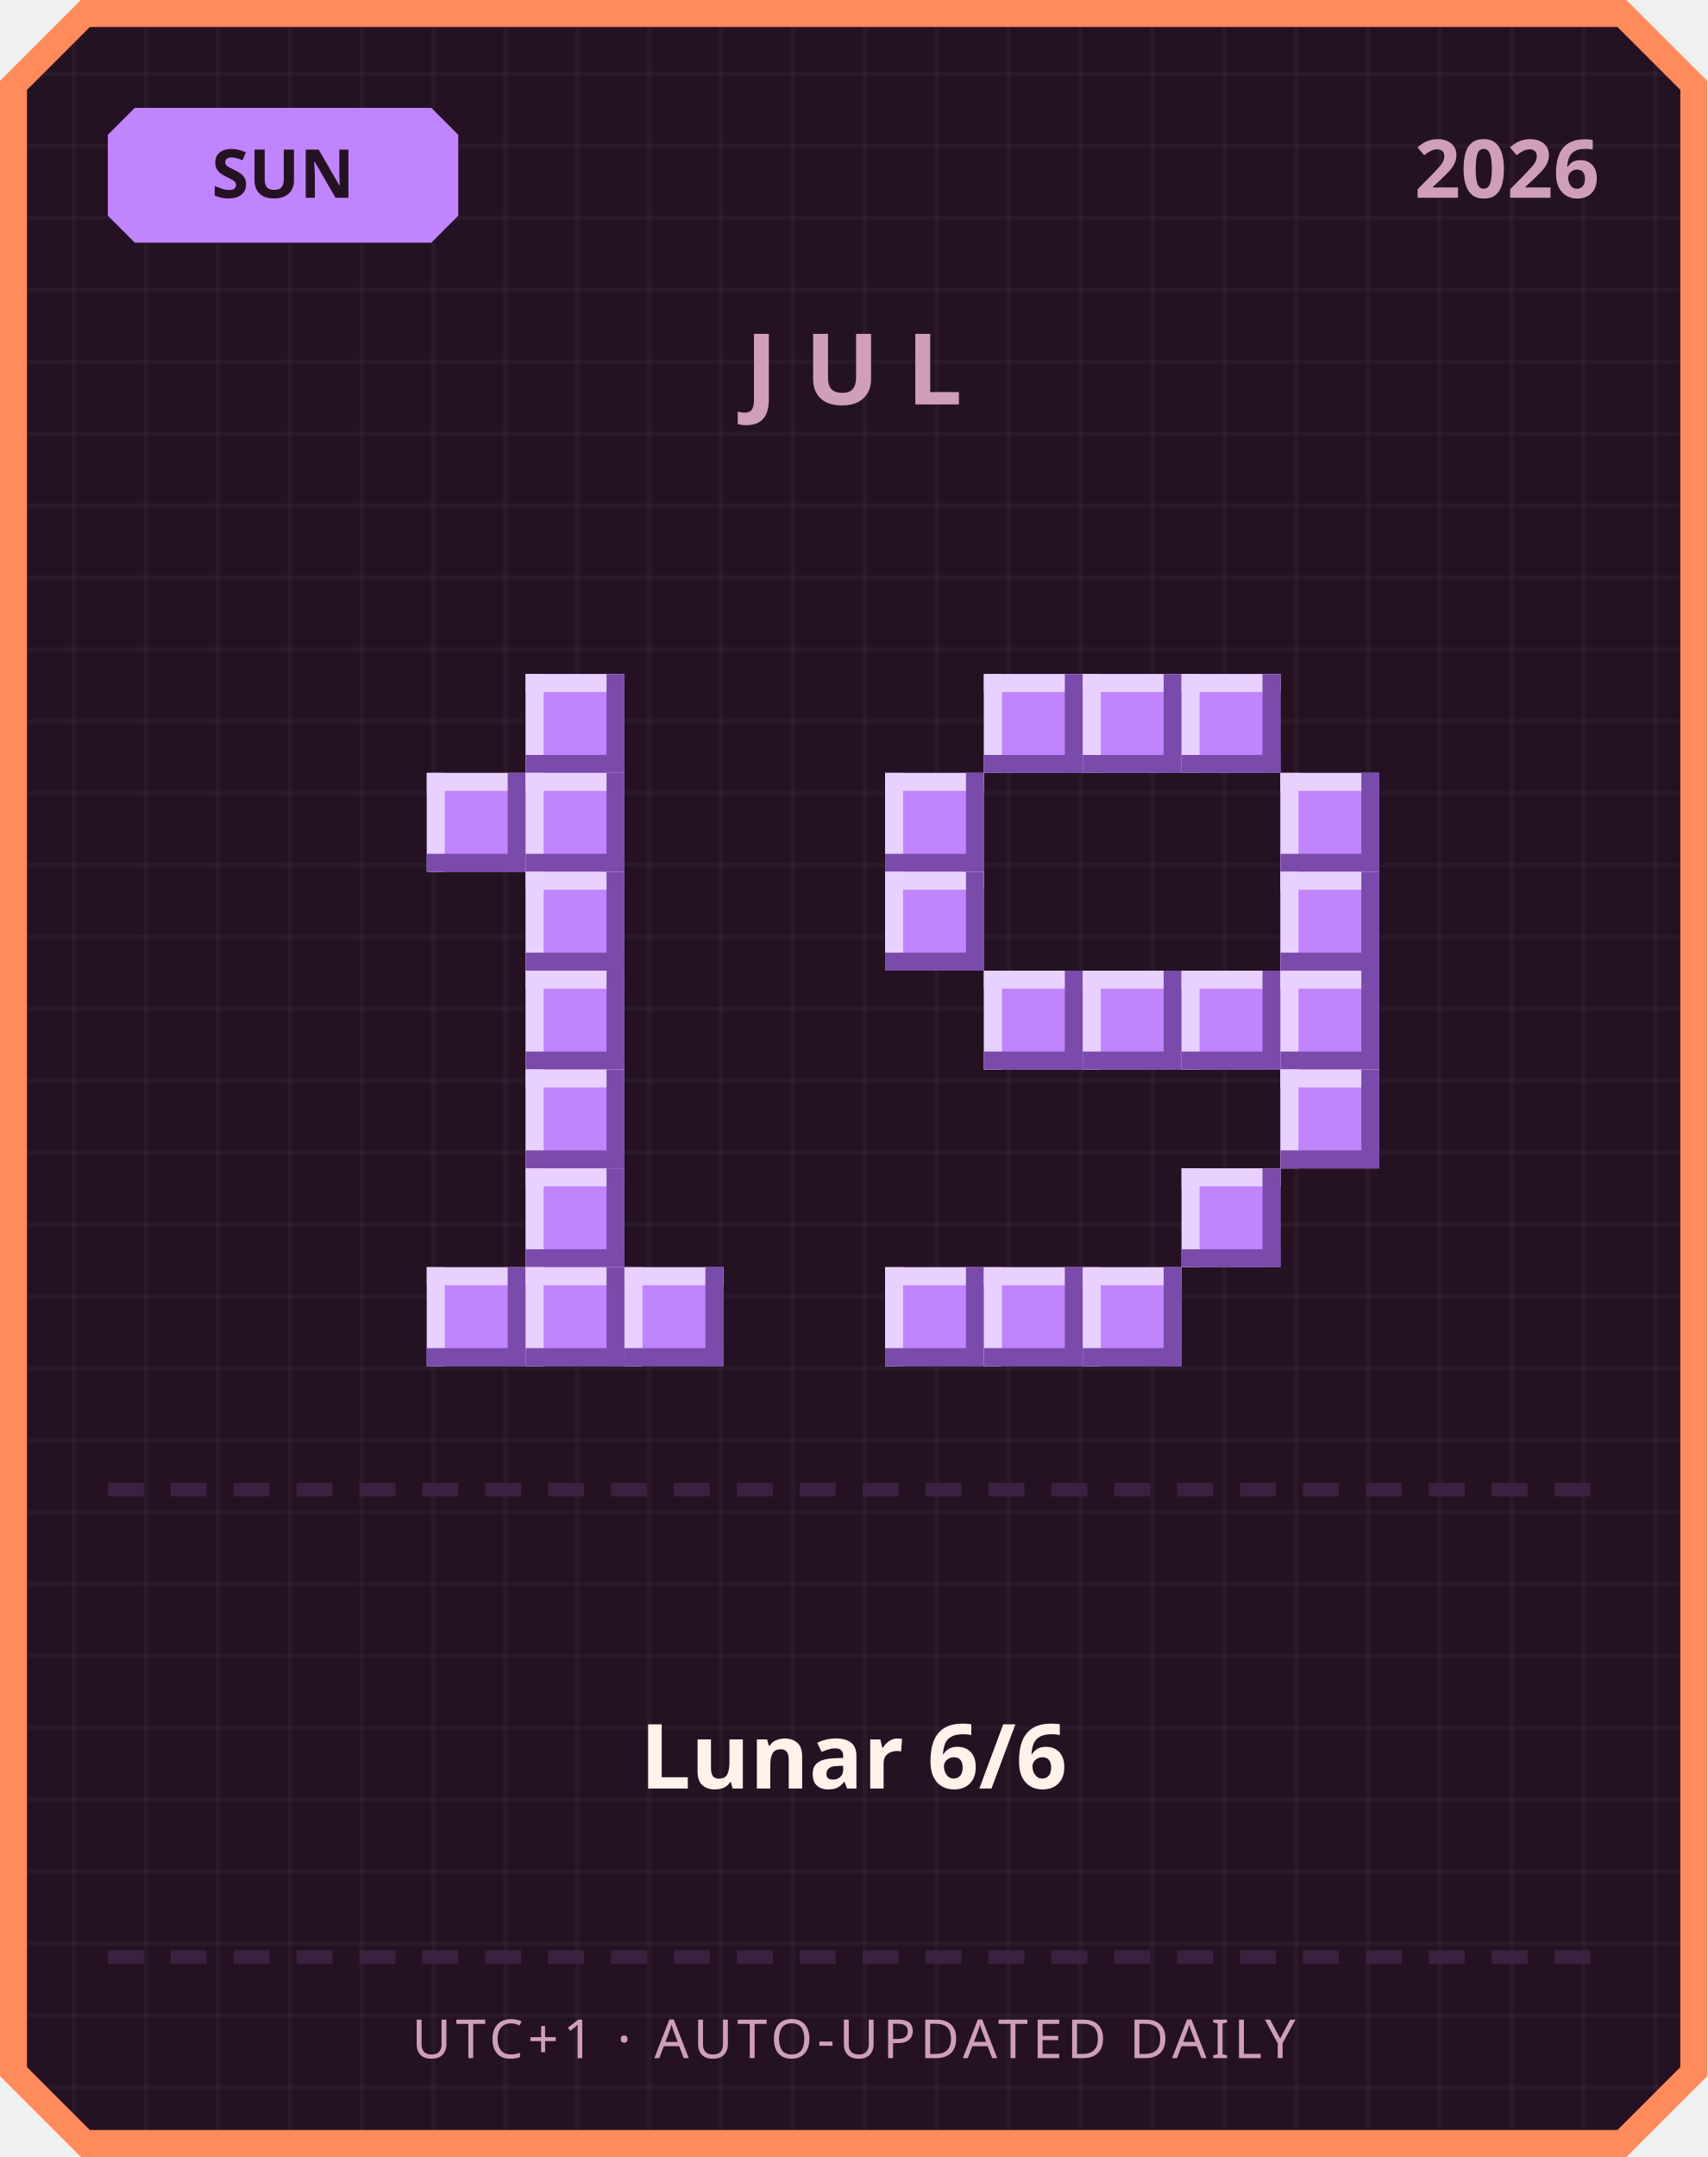
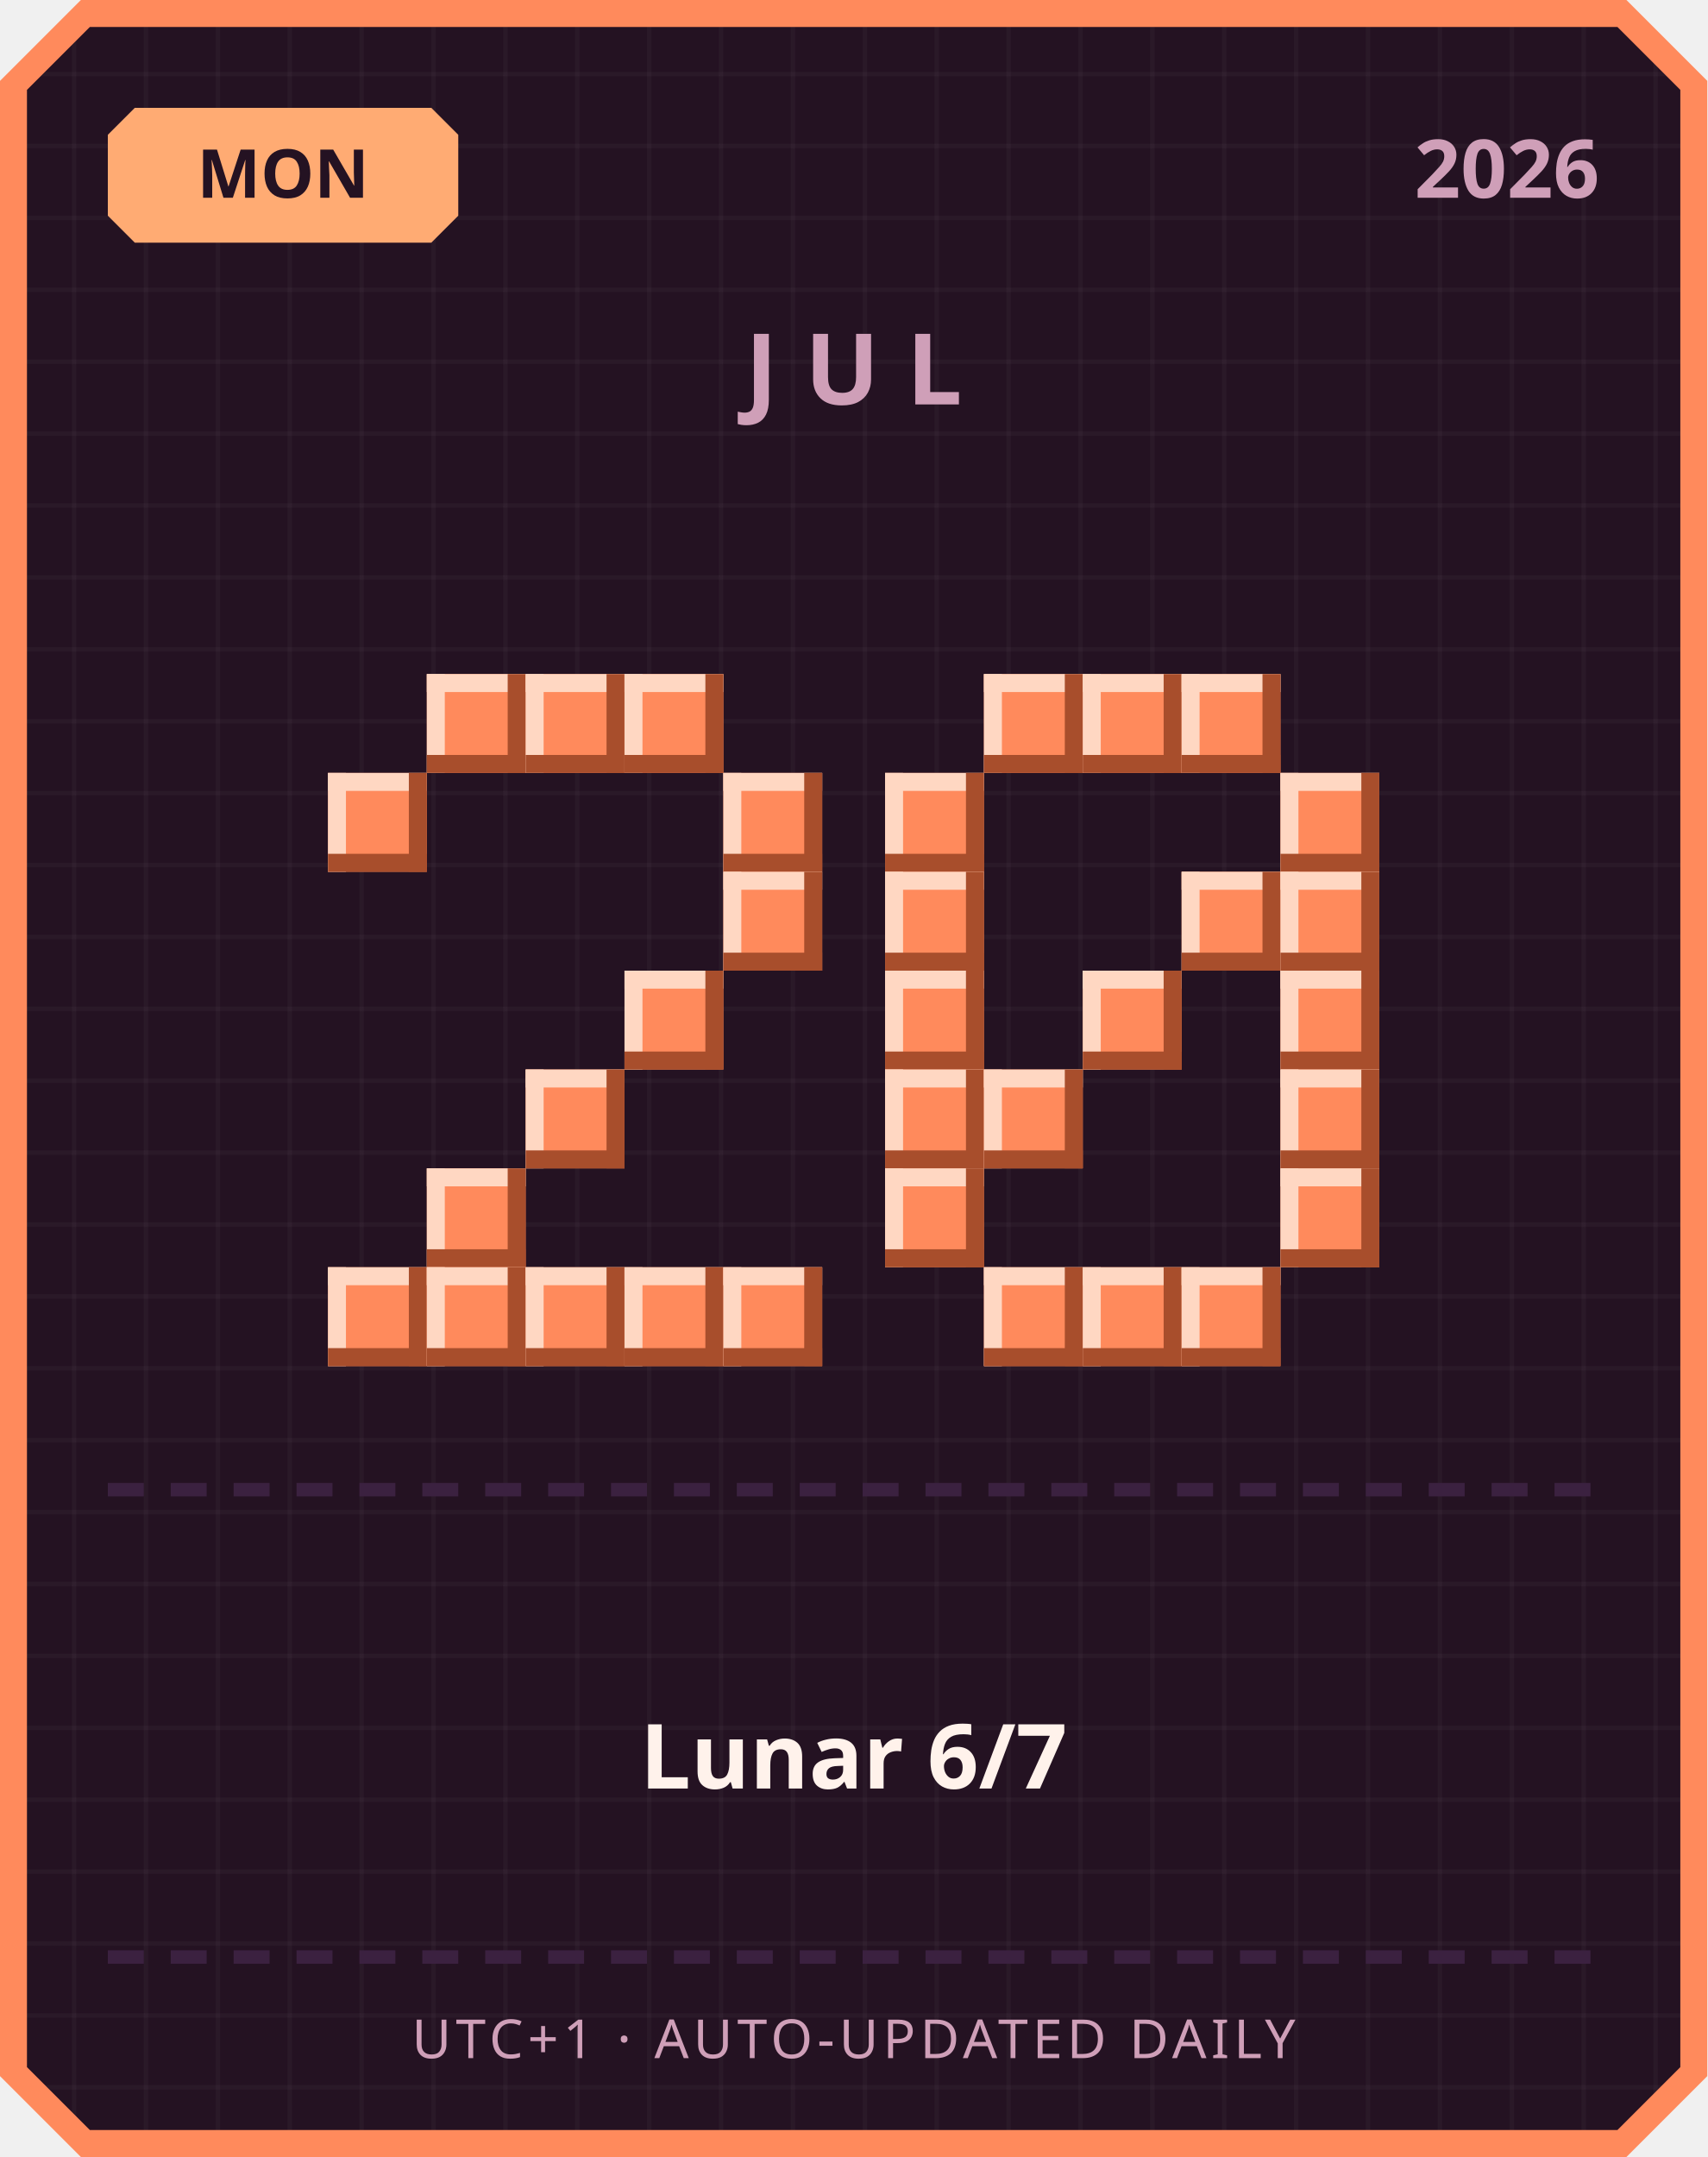
<svg xmlns="http://www.w3.org/2000/svg" width="380" height="480" viewBox="0 0 380 480">
  <defs>
    <pattern id="grid" width="16" height="16" patternUnits="userSpaceOnUse">
      <rect width="16" height="16" fill="#241222" />
      <rect width="1" height="16" fill="#ffffff" opacity="0.03" />
      <rect width="16" height="1" fill="#ffffff" opacity="0.03" />
    </pattern>
  </defs>
  <path d="M 18,0 L 362,0 L 380,18 L 380,462 L 362,480 L 18,480 L 0,462 L 0,18 Z" fill="#ff8a5c" />
  <path d="M 20,6 L 360,6 L 374,20 L 374,460 L 360,474 L 20,474 L 6,460 L 6,20 Z" fill="url(#grid)" />
-   <path d="M 30,24 L 96,24 L 102,30 L 102,48 L 96,54 L 30,54 L 24,48 L 24,30 Z" fill="#c084fc" />
-   <text x="63" y="44" text-anchor="middle" font-family="'Segoe UI', sans-serif" font-size="15" font-weight="700" fill="#241222">SUN</text>
+   <path d="M 30,24 L 96,24 L 102,30 L 102,48 L 96,54 L 30,54 L 24,48 L 24,30 Z" fill="#ffab73" />
+   <text x="63" y="44" text-anchor="middle" font-family="'Segoe UI', sans-serif" font-size="15" font-weight="700" fill="#241222">MON</text>
  <text x="356" y="44" text-anchor="end" font-family="'Segoe UI', sans-serif" font-size="18" font-weight="700" fill="#cf9fb8">2026</text>
  <text x="190" y="90" text-anchor="middle" font-family="'Segoe UI', sans-serif" font-size="22" font-weight="700" letter-spacing="6" fill="#cf9fb8">JUL</text>
-   <rect x="117" y="150" width="22" height="22" fill="#c084fc" />
-   <rect x="117" y="150" width="22" height="4" fill="#e9d1ff" />
-   <rect x="117" y="150" width="4" height="22" fill="#e9d1ff" />
-   <rect x="117" y="168" width="22" height="4" fill="#7a4bab" />
-   <rect x="135" y="150" width="4" height="22" fill="#7a4bab" />
-   <rect x="95" y="172" width="22" height="22" fill="#c084fc" />
-   <rect x="95" y="172" width="22" height="4" fill="#e9d1ff" />
-   <rect x="95" y="172" width="4" height="22" fill="#e9d1ff" />
-   <rect x="95" y="190" width="22" height="4" fill="#7a4bab" />
-   <rect x="113" y="172" width="4" height="22" fill="#7a4bab" />
-   <rect x="117" y="172" width="22" height="22" fill="#c084fc" />
-   <rect x="117" y="172" width="22" height="4" fill="#e9d1ff" />
-   <rect x="117" y="172" width="4" height="22" fill="#e9d1ff" />
-   <rect x="117" y="190" width="22" height="4" fill="#7a4bab" />
-   <rect x="135" y="172" width="4" height="22" fill="#7a4bab" />
-   <rect x="117" y="194" width="22" height="22" fill="#c084fc" />
-   <rect x="117" y="194" width="22" height="4" fill="#e9d1ff" />
-   <rect x="117" y="194" width="4" height="22" fill="#e9d1ff" />
-   <rect x="117" y="212" width="22" height="4" fill="#7a4bab" />
-   <rect x="135" y="194" width="4" height="22" fill="#7a4bab" />
-   <rect x="117" y="216" width="22" height="22" fill="#c084fc" />
-   <rect x="117" y="216" width="22" height="4" fill="#e9d1ff" />
-   <rect x="117" y="216" width="4" height="22" fill="#e9d1ff" />
-   <rect x="117" y="234" width="22" height="4" fill="#7a4bab" />
-   <rect x="135" y="216" width="4" height="22" fill="#7a4bab" />
-   <rect x="117" y="238" width="22" height="22" fill="#c084fc" />
-   <rect x="117" y="238" width="22" height="4" fill="#e9d1ff" />
-   <rect x="117" y="238" width="4" height="22" fill="#e9d1ff" />
-   <rect x="117" y="256" width="22" height="4" fill="#7a4bab" />
-   <rect x="135" y="238" width="4" height="22" fill="#7a4bab" />
-   <rect x="117" y="260" width="22" height="22" fill="#c084fc" />
-   <rect x="117" y="260" width="22" height="4" fill="#e9d1ff" />
-   <rect x="117" y="260" width="4" height="22" fill="#e9d1ff" />
-   <rect x="117" y="278" width="22" height="4" fill="#7a4bab" />
-   <rect x="135" y="260" width="4" height="22" fill="#7a4bab" />
-   <rect x="95" y="282" width="22" height="22" fill="#c084fc" />
-   <rect x="95" y="282" width="22" height="4" fill="#e9d1ff" />
-   <rect x="95" y="282" width="4" height="22" fill="#e9d1ff" />
-   <rect x="95" y="300" width="22" height="4" fill="#7a4bab" />
-   <rect x="113" y="282" width="4" height="22" fill="#7a4bab" />
-   <rect x="117" y="282" width="22" height="22" fill="#c084fc" />
-   <rect x="117" y="282" width="22" height="4" fill="#e9d1ff" />
-   <rect x="117" y="282" width="4" height="22" fill="#e9d1ff" />
-   <rect x="117" y="300" width="22" height="4" fill="#7a4bab" />
-   <rect x="135" y="282" width="4" height="22" fill="#7a4bab" />
-   <rect x="139" y="282" width="22" height="22" fill="#c084fc" />
-   <rect x="139" y="282" width="22" height="4" fill="#e9d1ff" />
-   <rect x="139" y="282" width="4" height="22" fill="#e9d1ff" />
-   <rect x="139" y="300" width="22" height="4" fill="#7a4bab" />
-   <rect x="157" y="282" width="4" height="22" fill="#7a4bab" />
-   <rect x="219" y="150" width="22" height="22" fill="#c084fc" />
-   <rect x="219" y="150" width="22" height="4" fill="#e9d1ff" />
-   <rect x="219" y="150" width="4" height="22" fill="#e9d1ff" />
-   <rect x="219" y="168" width="22" height="4" fill="#7a4bab" />
-   <rect x="237" y="150" width="4" height="22" fill="#7a4bab" />
-   <rect x="241" y="150" width="22" height="22" fill="#c084fc" />
-   <rect x="241" y="150" width="22" height="4" fill="#e9d1ff" />
-   <rect x="241" y="150" width="4" height="22" fill="#e9d1ff" />
-   <rect x="241" y="168" width="22" height="4" fill="#7a4bab" />
-   <rect x="259" y="150" width="4" height="22" fill="#7a4bab" />
-   <rect x="263" y="150" width="22" height="22" fill="#c084fc" />
-   <rect x="263" y="150" width="22" height="4" fill="#e9d1ff" />
-   <rect x="263" y="150" width="4" height="22" fill="#e9d1ff" />
-   <rect x="263" y="168" width="22" height="4" fill="#7a4bab" />
-   <rect x="281" y="150" width="4" height="22" fill="#7a4bab" />
-   <rect x="197" y="172" width="22" height="22" fill="#c084fc" />
-   <rect x="197" y="172" width="22" height="4" fill="#e9d1ff" />
-   <rect x="197" y="172" width="4" height="22" fill="#e9d1ff" />
-   <rect x="197" y="190" width="22" height="4" fill="#7a4bab" />
-   <rect x="215" y="172" width="4" height="22" fill="#7a4bab" />
-   <rect x="285" y="172" width="22" height="22" fill="#c084fc" />
-   <rect x="285" y="172" width="22" height="4" fill="#e9d1ff" />
-   <rect x="285" y="172" width="4" height="22" fill="#e9d1ff" />
-   <rect x="285" y="190" width="22" height="4" fill="#7a4bab" />
-   <rect x="303" y="172" width="4" height="22" fill="#7a4bab" />
-   <rect x="197" y="194" width="22" height="22" fill="#c084fc" />
-   <rect x="197" y="194" width="22" height="4" fill="#e9d1ff" />
-   <rect x="197" y="194" width="4" height="22" fill="#e9d1ff" />
-   <rect x="197" y="212" width="22" height="4" fill="#7a4bab" />
-   <rect x="215" y="194" width="4" height="22" fill="#7a4bab" />
-   <rect x="285" y="194" width="22" height="22" fill="#c084fc" />
-   <rect x="285" y="194" width="22" height="4" fill="#e9d1ff" />
-   <rect x="285" y="194" width="4" height="22" fill="#e9d1ff" />
-   <rect x="285" y="212" width="22" height="4" fill="#7a4bab" />
-   <rect x="303" y="194" width="4" height="22" fill="#7a4bab" />
-   <rect x="219" y="216" width="22" height="22" fill="#c084fc" />
-   <rect x="219" y="216" width="22" height="4" fill="#e9d1ff" />
-   <rect x="219" y="216" width="4" height="22" fill="#e9d1ff" />
-   <rect x="219" y="234" width="22" height="4" fill="#7a4bab" />
-   <rect x="237" y="216" width="4" height="22" fill="#7a4bab" />
-   <rect x="241" y="216" width="22" height="22" fill="#c084fc" />
-   <rect x="241" y="216" width="22" height="4" fill="#e9d1ff" />
-   <rect x="241" y="216" width="4" height="22" fill="#e9d1ff" />
-   <rect x="241" y="234" width="22" height="4" fill="#7a4bab" />
-   <rect x="259" y="216" width="4" height="22" fill="#7a4bab" />
-   <rect x="263" y="216" width="22" height="22" fill="#c084fc" />
-   <rect x="263" y="216" width="22" height="4" fill="#e9d1ff" />
-   <rect x="263" y="216" width="4" height="22" fill="#e9d1ff" />
-   <rect x="263" y="234" width="22" height="4" fill="#7a4bab" />
-   <rect x="281" y="216" width="4" height="22" fill="#7a4bab" />
-   <rect x="285" y="216" width="22" height="22" fill="#c084fc" />
-   <rect x="285" y="216" width="22" height="4" fill="#e9d1ff" />
-   <rect x="285" y="216" width="4" height="22" fill="#e9d1ff" />
-   <rect x="285" y="234" width="22" height="4" fill="#7a4bab" />
-   <rect x="303" y="216" width="4" height="22" fill="#7a4bab" />
-   <rect x="285" y="238" width="22" height="22" fill="#c084fc" />
-   <rect x="285" y="238" width="22" height="4" fill="#e9d1ff" />
-   <rect x="285" y="238" width="4" height="22" fill="#e9d1ff" />
-   <rect x="285" y="256" width="22" height="4" fill="#7a4bab" />
-   <rect x="303" y="238" width="4" height="22" fill="#7a4bab" />
-   <rect x="263" y="260" width="22" height="22" fill="#c084fc" />
-   <rect x="263" y="260" width="22" height="4" fill="#e9d1ff" />
-   <rect x="263" y="260" width="4" height="22" fill="#e9d1ff" />
-   <rect x="263" y="278" width="22" height="4" fill="#7a4bab" />
-   <rect x="281" y="260" width="4" height="22" fill="#7a4bab" />
-   <rect x="197" y="282" width="22" height="22" fill="#c084fc" />
-   <rect x="197" y="282" width="22" height="4" fill="#e9d1ff" />
-   <rect x="197" y="282" width="4" height="22" fill="#e9d1ff" />
-   <rect x="197" y="300" width="22" height="4" fill="#7a4bab" />
-   <rect x="215" y="282" width="4" height="22" fill="#7a4bab" />
-   <rect x="219" y="282" width="22" height="22" fill="#c084fc" />
-   <rect x="219" y="282" width="22" height="4" fill="#e9d1ff" />
-   <rect x="219" y="282" width="4" height="22" fill="#e9d1ff" />
-   <rect x="219" y="300" width="22" height="4" fill="#7a4bab" />
-   <rect x="237" y="282" width="4" height="22" fill="#7a4bab" />
-   <rect x="241" y="282" width="22" height="22" fill="#c084fc" />
-   <rect x="241" y="282" width="22" height="4" fill="#e9d1ff" />
-   <rect x="241" y="282" width="4" height="22" fill="#e9d1ff" />
-   <rect x="241" y="300" width="22" height="4" fill="#7a4bab" />
-   <rect x="259" y="282" width="4" height="22" fill="#7a4bab" />
+   <rect x="95" y="150" width="22" height="22" fill="#ff8a5c" />
+   <rect x="95" y="150" width="22" height="4" fill="#ffd7c2" />
+   <rect x="95" y="150" width="4" height="22" fill="#ffd7c2" />
+   <rect x="95" y="168" width="22" height="4" fill="#a84e2c" />
+   <rect x="113" y="150" width="4" height="22" fill="#a84e2c" />
+   <rect x="117" y="150" width="22" height="22" fill="#ff8a5c" />
+   <rect x="117" y="150" width="22" height="4" fill="#ffd7c2" />
+   <rect x="117" y="150" width="4" height="22" fill="#ffd7c2" />
+   <rect x="117" y="168" width="22" height="4" fill="#a84e2c" />
+   <rect x="135" y="150" width="4" height="22" fill="#a84e2c" />
+   <rect x="139" y="150" width="22" height="22" fill="#ff8a5c" />
+   <rect x="139" y="150" width="22" height="4" fill="#ffd7c2" />
+   <rect x="139" y="150" width="4" height="22" fill="#ffd7c2" />
+   <rect x="139" y="168" width="22" height="4" fill="#a84e2c" />
+   <rect x="157" y="150" width="4" height="22" fill="#a84e2c" />
+   <rect x="73" y="172" width="22" height="22" fill="#ff8a5c" />
+   <rect x="73" y="172" width="22" height="4" fill="#ffd7c2" />
+   <rect x="73" y="172" width="4" height="22" fill="#ffd7c2" />
+   <rect x="73" y="190" width="22" height="4" fill="#a84e2c" />
+   <rect x="91" y="172" width="4" height="22" fill="#a84e2c" />
+   <rect x="161" y="172" width="22" height="22" fill="#ff8a5c" />
+   <rect x="161" y="172" width="22" height="4" fill="#ffd7c2" />
+   <rect x="161" y="172" width="4" height="22" fill="#ffd7c2" />
+   <rect x="161" y="190" width="22" height="4" fill="#a84e2c" />
+   <rect x="179" y="172" width="4" height="22" fill="#a84e2c" />
+   <rect x="161" y="194" width="22" height="22" fill="#ff8a5c" />
+   <rect x="161" y="194" width="22" height="4" fill="#ffd7c2" />
+   <rect x="161" y="194" width="4" height="22" fill="#ffd7c2" />
+   <rect x="161" y="212" width="22" height="4" fill="#a84e2c" />
+   <rect x="179" y="194" width="4" height="22" fill="#a84e2c" />
+   <rect x="139" y="216" width="22" height="22" fill="#ff8a5c" />
+   <rect x="139" y="216" width="22" height="4" fill="#ffd7c2" />
+   <rect x="139" y="216" width="4" height="22" fill="#ffd7c2" />
+   <rect x="139" y="234" width="22" height="4" fill="#a84e2c" />
+   <rect x="157" y="216" width="4" height="22" fill="#a84e2c" />
+   <rect x="117" y="238" width="22" height="22" fill="#ff8a5c" />
+   <rect x="117" y="238" width="22" height="4" fill="#ffd7c2" />
+   <rect x="117" y="238" width="4" height="22" fill="#ffd7c2" />
+   <rect x="117" y="256" width="22" height="4" fill="#a84e2c" />
+   <rect x="135" y="238" width="4" height="22" fill="#a84e2c" />
+   <rect x="95" y="260" width="22" height="22" fill="#ff8a5c" />
+   <rect x="95" y="260" width="22" height="4" fill="#ffd7c2" />
+   <rect x="95" y="260" width="4" height="22" fill="#ffd7c2" />
+   <rect x="95" y="278" width="22" height="4" fill="#a84e2c" />
+   <rect x="113" y="260" width="4" height="22" fill="#a84e2c" />
+   <rect x="73" y="282" width="22" height="22" fill="#ff8a5c" />
+   <rect x="73" y="282" width="22" height="4" fill="#ffd7c2" />
+   <rect x="73" y="282" width="4" height="22" fill="#ffd7c2" />
+   <rect x="73" y="300" width="22" height="4" fill="#a84e2c" />
+   <rect x="91" y="282" width="4" height="22" fill="#a84e2c" />
+   <rect x="95" y="282" width="22" height="22" fill="#ff8a5c" />
+   <rect x="95" y="282" width="22" height="4" fill="#ffd7c2" />
+   <rect x="95" y="282" width="4" height="22" fill="#ffd7c2" />
+   <rect x="95" y="300" width="22" height="4" fill="#a84e2c" />
+   <rect x="113" y="282" width="4" height="22" fill="#a84e2c" />
+   <rect x="117" y="282" width="22" height="22" fill="#ff8a5c" />
+   <rect x="117" y="282" width="22" height="4" fill="#ffd7c2" />
+   <rect x="117" y="282" width="4" height="22" fill="#ffd7c2" />
+   <rect x="117" y="300" width="22" height="4" fill="#a84e2c" />
+   <rect x="135" y="282" width="4" height="22" fill="#a84e2c" />
+   <rect x="139" y="282" width="22" height="22" fill="#ff8a5c" />
+   <rect x="139" y="282" width="22" height="4" fill="#ffd7c2" />
+   <rect x="139" y="282" width="4" height="22" fill="#ffd7c2" />
+   <rect x="139" y="300" width="22" height="4" fill="#a84e2c" />
+   <rect x="157" y="282" width="4" height="22" fill="#a84e2c" />
+   <rect x="161" y="282" width="22" height="22" fill="#ff8a5c" />
+   <rect x="161" y="282" width="22" height="4" fill="#ffd7c2" />
+   <rect x="161" y="282" width="4" height="22" fill="#ffd7c2" />
+   <rect x="161" y="300" width="22" height="4" fill="#a84e2c" />
+   <rect x="179" y="282" width="4" height="22" fill="#a84e2c" />
+   <rect x="219" y="150" width="22" height="22" fill="#ff8a5c" />
+   <rect x="219" y="150" width="22" height="4" fill="#ffd7c2" />
+   <rect x="219" y="150" width="4" height="22" fill="#ffd7c2" />
+   <rect x="219" y="168" width="22" height="4" fill="#a84e2c" />
+   <rect x="237" y="150" width="4" height="22" fill="#a84e2c" />
+   <rect x="241" y="150" width="22" height="22" fill="#ff8a5c" />
+   <rect x="241" y="150" width="22" height="4" fill="#ffd7c2" />
+   <rect x="241" y="150" width="4" height="22" fill="#ffd7c2" />
+   <rect x="241" y="168" width="22" height="4" fill="#a84e2c" />
+   <rect x="259" y="150" width="4" height="22" fill="#a84e2c" />
+   <rect x="263" y="150" width="22" height="22" fill="#ff8a5c" />
+   <rect x="263" y="150" width="22" height="4" fill="#ffd7c2" />
+   <rect x="263" y="150" width="4" height="22" fill="#ffd7c2" />
+   <rect x="263" y="168" width="22" height="4" fill="#a84e2c" />
+   <rect x="281" y="150" width="4" height="22" fill="#a84e2c" />
+   <rect x="197" y="172" width="22" height="22" fill="#ff8a5c" />
+   <rect x="197" y="172" width="22" height="4" fill="#ffd7c2" />
+   <rect x="197" y="172" width="4" height="22" fill="#ffd7c2" />
+   <rect x="197" y="190" width="22" height="4" fill="#a84e2c" />
+   <rect x="215" y="172" width="4" height="22" fill="#a84e2c" />
+   <rect x="285" y="172" width="22" height="22" fill="#ff8a5c" />
+   <rect x="285" y="172" width="22" height="4" fill="#ffd7c2" />
+   <rect x="285" y="172" width="4" height="22" fill="#ffd7c2" />
+   <rect x="285" y="190" width="22" height="4" fill="#a84e2c" />
+   <rect x="303" y="172" width="4" height="22" fill="#a84e2c" />
+   <rect x="197" y="194" width="22" height="22" fill="#ff8a5c" />
+   <rect x="197" y="194" width="22" height="4" fill="#ffd7c2" />
+   <rect x="197" y="194" width="4" height="22" fill="#ffd7c2" />
+   <rect x="197" y="212" width="22" height="4" fill="#a84e2c" />
+   <rect x="215" y="194" width="4" height="22" fill="#a84e2c" />
+   <rect x="263" y="194" width="22" height="22" fill="#ff8a5c" />
+   <rect x="263" y="194" width="22" height="4" fill="#ffd7c2" />
+   <rect x="263" y="194" width="4" height="22" fill="#ffd7c2" />
+   <rect x="263" y="212" width="22" height="4" fill="#a84e2c" />
+   <rect x="281" y="194" width="4" height="22" fill="#a84e2c" />
+   <rect x="285" y="194" width="22" height="22" fill="#ff8a5c" />
+   <rect x="285" y="194" width="22" height="4" fill="#ffd7c2" />
+   <rect x="285" y="194" width="4" height="22" fill="#ffd7c2" />
+   <rect x="285" y="212" width="22" height="4" fill="#a84e2c" />
+   <rect x="303" y="194" width="4" height="22" fill="#a84e2c" />
+   <rect x="197" y="216" width="22" height="22" fill="#ff8a5c" />
+   <rect x="197" y="216" width="22" height="4" fill="#ffd7c2" />
+   <rect x="197" y="216" width="4" height="22" fill="#ffd7c2" />
+   <rect x="197" y="234" width="22" height="4" fill="#a84e2c" />
+   <rect x="215" y="216" width="4" height="22" fill="#a84e2c" />
+   <rect x="241" y="216" width="22" height="22" fill="#ff8a5c" />
+   <rect x="241" y="216" width="22" height="4" fill="#ffd7c2" />
+   <rect x="241" y="216" width="4" height="22" fill="#ffd7c2" />
+   <rect x="241" y="234" width="22" height="4" fill="#a84e2c" />
+   <rect x="259" y="216" width="4" height="22" fill="#a84e2c" />
+   <rect x="285" y="216" width="22" height="22" fill="#ff8a5c" />
+   <rect x="285" y="216" width="22" height="4" fill="#ffd7c2" />
+   <rect x="285" y="216" width="4" height="22" fill="#ffd7c2" />
+   <rect x="285" y="234" width="22" height="4" fill="#a84e2c" />
+   <rect x="303" y="216" width="4" height="22" fill="#a84e2c" />
+   <rect x="197" y="238" width="22" height="22" fill="#ff8a5c" />
+   <rect x="197" y="238" width="22" height="4" fill="#ffd7c2" />
+   <rect x="197" y="238" width="4" height="22" fill="#ffd7c2" />
+   <rect x="197" y="256" width="22" height="4" fill="#a84e2c" />
+   <rect x="215" y="238" width="4" height="22" fill="#a84e2c" />
+   <rect x="219" y="238" width="22" height="22" fill="#ff8a5c" />
+   <rect x="219" y="238" width="22" height="4" fill="#ffd7c2" />
+   <rect x="219" y="238" width="4" height="22" fill="#ffd7c2" />
+   <rect x="219" y="256" width="22" height="4" fill="#a84e2c" />
+   <rect x="237" y="238" width="4" height="22" fill="#a84e2c" />
+   <rect x="285" y="238" width="22" height="22" fill="#ff8a5c" />
+   <rect x="285" y="238" width="22" height="4" fill="#ffd7c2" />
+   <rect x="285" y="238" width="4" height="22" fill="#ffd7c2" />
+   <rect x="285" y="256" width="22" height="4" fill="#a84e2c" />
+   <rect x="303" y="238" width="4" height="22" fill="#a84e2c" />
+   <rect x="197" y="260" width="22" height="22" fill="#ff8a5c" />
+   <rect x="197" y="260" width="22" height="4" fill="#ffd7c2" />
+   <rect x="197" y="260" width="4" height="22" fill="#ffd7c2" />
+   <rect x="197" y="278" width="22" height="4" fill="#a84e2c" />
+   <rect x="215" y="260" width="4" height="22" fill="#a84e2c" />
+   <rect x="285" y="260" width="22" height="22" fill="#ff8a5c" />
+   <rect x="285" y="260" width="22" height="4" fill="#ffd7c2" />
+   <rect x="285" y="260" width="4" height="22" fill="#ffd7c2" />
+   <rect x="285" y="278" width="22" height="4" fill="#a84e2c" />
+   <rect x="303" y="260" width="4" height="22" fill="#a84e2c" />
+   <rect x="219" y="282" width="22" height="22" fill="#ff8a5c" />
+   <rect x="219" y="282" width="22" height="4" fill="#ffd7c2" />
+   <rect x="219" y="282" width="4" height="22" fill="#ffd7c2" />
+   <rect x="219" y="300" width="22" height="4" fill="#a84e2c" />
+   <rect x="237" y="282" width="4" height="22" fill="#a84e2c" />
+   <rect x="241" y="282" width="22" height="22" fill="#ff8a5c" />
+   <rect x="241" y="282" width="22" height="4" fill="#ffd7c2" />
+   <rect x="241" y="282" width="4" height="22" fill="#ffd7c2" />
+   <rect x="241" y="300" width="22" height="4" fill="#a84e2c" />
+   <rect x="259" y="282" width="4" height="22" fill="#a84e2c" />
+   <rect x="263" y="282" width="22" height="22" fill="#ff8a5c" />
+   <rect x="263" y="282" width="22" height="4" fill="#ffd7c2" />
+   <rect x="263" y="282" width="4" height="22" fill="#ffd7c2" />
+   <rect x="263" y="300" width="22" height="4" fill="#a84e2c" />
+   <rect x="281" y="282" width="4" height="22" fill="#a84e2c" />
  <rect x="24" y="330" width="8" height="3" fill="#3b2140" />
  <rect x="38" y="330" width="8" height="3" fill="#3b2140" />
  <rect x="52" y="330" width="8" height="3" fill="#3b2140" />
  <rect x="66" y="330" width="8" height="3" fill="#3b2140" />
  <rect x="80" y="330" width="8" height="3" fill="#3b2140" />
  <rect x="94" y="330" width="8" height="3" fill="#3b2140" />
  <rect x="108" y="330" width="8" height="3" fill="#3b2140" />
  <rect x="122" y="330" width="8" height="3" fill="#3b2140" />
  <rect x="136" y="330" width="8" height="3" fill="#3b2140" />
  <rect x="150" y="330" width="8" height="3" fill="#3b2140" />
  <rect x="164" y="330" width="8" height="3" fill="#3b2140" />
  <rect x="178" y="330" width="8" height="3" fill="#3b2140" />
  <rect x="192" y="330" width="8" height="3" fill="#3b2140" />
  <rect x="206" y="330" width="8" height="3" fill="#3b2140" />
  <rect x="220" y="330" width="8" height="3" fill="#3b2140" />
  <rect x="234" y="330" width="8" height="3" fill="#3b2140" />
  <rect x="248" y="330" width="8" height="3" fill="#3b2140" />
  <rect x="262" y="330" width="8" height="3" fill="#3b2140" />
  <rect x="276" y="330" width="8" height="3" fill="#3b2140" />
  <rect x="290" y="330" width="8" height="3" fill="#3b2140" />
  <rect x="304" y="330" width="8" height="3" fill="#3b2140" />
  <rect x="318" y="330" width="8" height="3" fill="#3b2140" />
  <rect x="332" y="330" width="8" height="3" fill="#3b2140" />
  <rect x="346" y="330" width="8" height="3" fill="#3b2140" />
-   <text x="190" y="398" text-anchor="middle" font-family="'Segoe UI', 'Microsoft JhengHei', sans-serif" font-size="20" font-weight="700" fill="#fff2eb">Lunar 6/6</text>
+   <text x="190" y="398" text-anchor="middle" font-family="'Segoe UI', 'Microsoft JhengHei', sans-serif" font-size="20" font-weight="700" fill="#fff2eb">Lunar 6/7</text>
  <rect x="24" y="434" width="8" height="3" fill="#3b2140" />
  <rect x="38" y="434" width="8" height="3" fill="#3b2140" />
  <rect x="52" y="434" width="8" height="3" fill="#3b2140" />
  <rect x="66" y="434" width="8" height="3" fill="#3b2140" />
  <rect x="80" y="434" width="8" height="3" fill="#3b2140" />
  <rect x="94" y="434" width="8" height="3" fill="#3b2140" />
  <rect x="108" y="434" width="8" height="3" fill="#3b2140" />
  <rect x="122" y="434" width="8" height="3" fill="#3b2140" />
  <rect x="136" y="434" width="8" height="3" fill="#3b2140" />
  <rect x="150" y="434" width="8" height="3" fill="#3b2140" />
  <rect x="164" y="434" width="8" height="3" fill="#3b2140" />
  <rect x="178" y="434" width="8" height="3" fill="#3b2140" />
  <rect x="192" y="434" width="8" height="3" fill="#3b2140" />
  <rect x="206" y="434" width="8" height="3" fill="#3b2140" />
  <rect x="220" y="434" width="8" height="3" fill="#3b2140" />
  <rect x="234" y="434" width="8" height="3" fill="#3b2140" />
  <rect x="248" y="434" width="8" height="3" fill="#3b2140" />
  <rect x="262" y="434" width="8" height="3" fill="#3b2140" />
  <rect x="276" y="434" width="8" height="3" fill="#3b2140" />
  <rect x="290" y="434" width="8" height="3" fill="#3b2140" />
  <rect x="304" y="434" width="8" height="3" fill="#3b2140" />
  <rect x="318" y="434" width="8" height="3" fill="#3b2140" />
  <rect x="332" y="434" width="8" height="3" fill="#3b2140" />
  <rect x="346" y="434" width="8" height="3" fill="#3b2140" />
  <text x="190" y="458" text-anchor="middle" font-family="'Segoe UI', sans-serif" font-size="12" letter-spacing="1" fill="#cf9fb8">UTC+1 · AUTO-UPDATED DAILY</text>
</svg>
